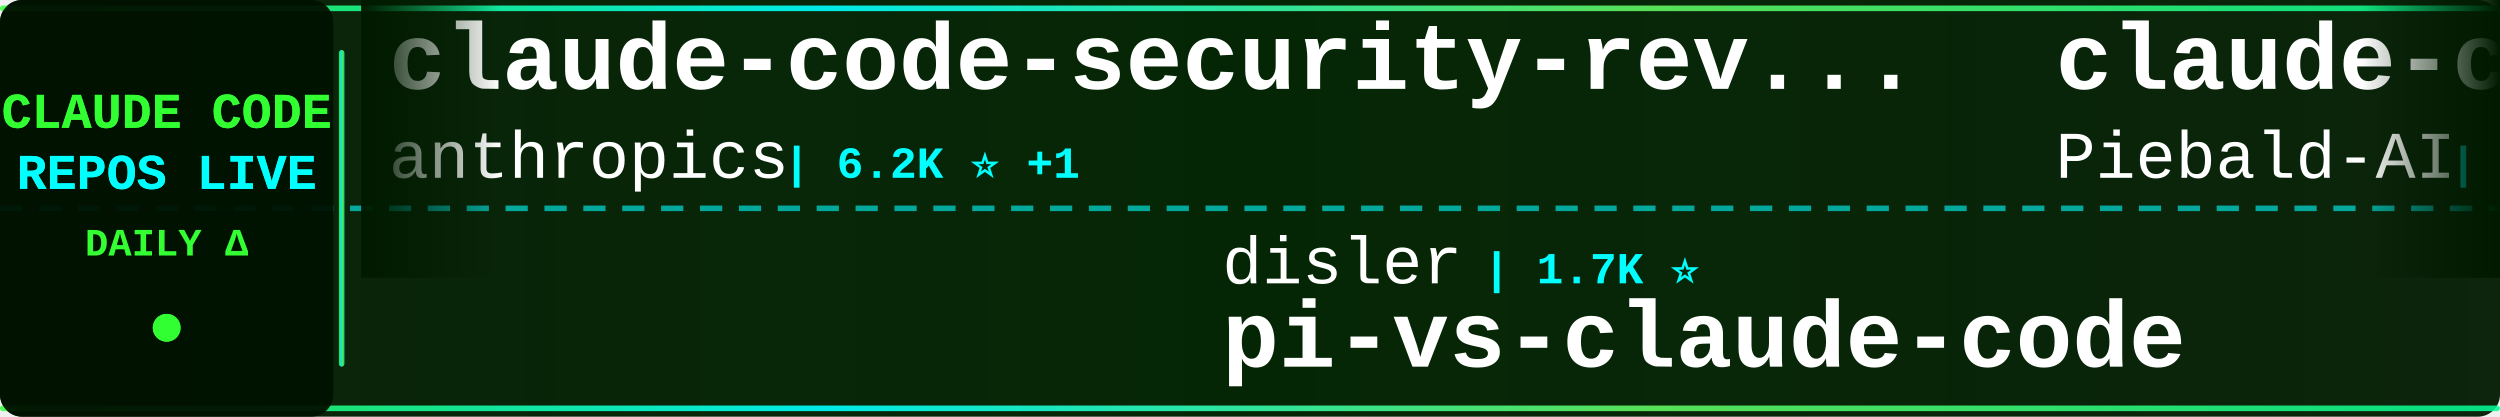
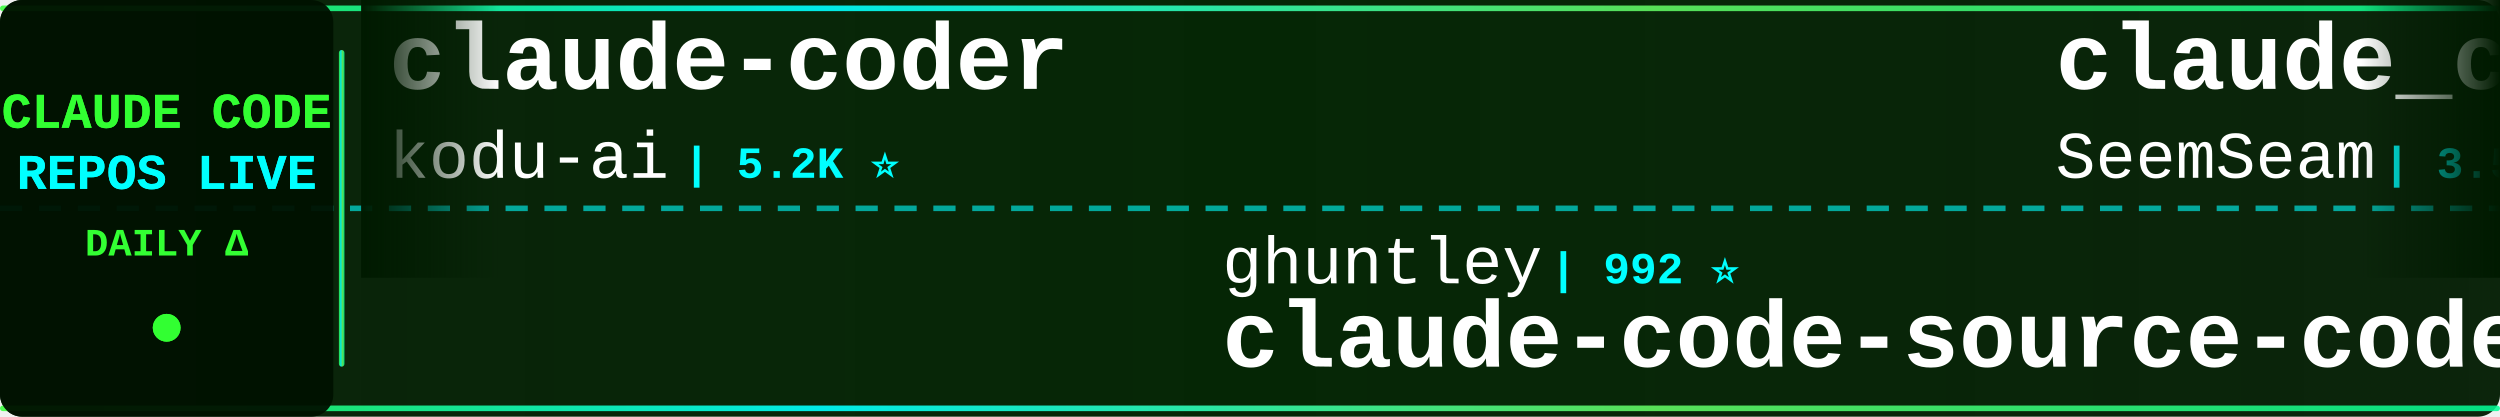
<svg xmlns="http://www.w3.org/2000/svg" width="900" height="150">
  <defs>
    <linearGradient id="tickerBg" x1="0%" y1="0%" x2="100%" y2="0%">
      <stop offset="0%" style="stop-color:#001a00;stop-opacity:0.95" />
      <stop offset="50%" style="stop-color:#002200;stop-opacity:0.98" />
      <stop offset="100%" style="stop-color:#001a00;stop-opacity:0.95" />
    </linearGradient>
    <linearGradient id="borderGrad" x1="0%" y1="0%" x2="100%" y2="0%">
      <stop offset="0%" style="stop-color:#33ff33;stop-opacity:0.85">
        <animate attributeName="stop-opacity" values="0.85;1;0.85" dur="2s" repeatCount="indefinite" />
      </stop>
      <stop offset="33%" style="stop-color:#00ffff;stop-opacity:0.9">
        <animate attributeName="stop-opacity" values="0.9;1;0.9" dur="2.2s" repeatCount="indefinite" />
      </stop>
      <stop offset="66%" style="stop-color:#66ff66;stop-opacity:0.85">
        <animate attributeName="stop-opacity" values="0.85;1;0.85" dur="1.8s" repeatCount="indefinite" />
      </stop>
      <stop offset="100%" style="stop-color:#00ff99;stop-opacity:0.85">
        <animate attributeName="stop-opacity" values="0.85;1;0.85" dur="2s" repeatCount="indefinite" />
      </stop>
    </linearGradient>
    <filter id="textGlow">
      <feGaussianBlur stdDeviation="0.1" result="coloredBlur" />
      <feMerge>
        <feMergeNode in="coloredBlur" />
        <feMergeNode in="SourceGraphic" />
      </feMerge>
    </filter>
    <filter id="metricGlow">
      <feGaussianBlur stdDeviation="0.2" result="coloredBlur" />
      <feMerge>
        <feMergeNode in="coloredBlur" />
        <feMergeNode in="SourceGraphic" />
      </feMerge>
    </filter>
    <linearGradient id="leftFade" x1="0%" y1="0%" x2="100%" y2="0%">
      <stop offset="0%" style="stop-color:#001a00;stop-opacity:1" />
      <stop offset="100%" style="stop-color:#001a00;stop-opacity:0" />
    </linearGradient>
    <linearGradient id="rightFade" x1="0%" y1="0%" x2="100%" y2="0%">
      <stop offset="0%" style="stop-color:#001a00;stop-opacity:0" />
      <stop offset="100%" style="stop-color:#001a00;stop-opacity:1" />
    </linearGradient>
  </defs>
  <rect width="900" height="150" fill="url(#tickerBg)" rx="8" />
  <rect x="0" y="2" width="900" height="2" fill="url(#borderGrad)" rx="1" />
  <rect x="0" y="146" width="900" height="2" fill="url(#borderGrad)" rx="1" />
  <line x1="0" y1="75" x2="900" y2="75" stroke="#00ffff" stroke-width="2" stroke-dasharray="8 6" opacity="0.6" />
  <rect x="0" y="0" width="120" height="150" fill="#001100" opacity="0.95" rx="8" />
  <text x="60" y="46" font-family="'Courier New', monospace" font-size="18" font-weight="bold" fill="#33ff33" text-anchor="middle" filter="url(#textGlow)">
    CLAUDE CODE
  </text>
  <text x="60" y="68" font-family="'Courier New', monospace" font-size="18" font-weight="bold" fill="#00ffff" text-anchor="middle" filter="url(#textGlow)">
    REPOS LIVE
  </text>
  <text x="60" y="92" font-family="'Courier New', monospace" font-size="14" font-weight="bold" fill="#33ff33" text-anchor="middle">
    DAILY Δ
  </text>
  <circle cx="60" cy="118" r="5" fill="#33ff33" filter="url(#metricGlow)">
    <animate attributeName="r" values="4;6;4" dur="1.5s" repeatCount="indefinite" />
    <animate attributeName="opacity" values="0.6;1;0.6" dur="1.5s" repeatCount="indefinite" />
  </circle>
  <rect x="122" y="18" width="2" height="114" fill="url(#borderGrad)" rx="1" />
  <clipPath id="tickerClip">
    <rect x="130" y="0" width="770" height="150" />
  </clipPath>
  <g clip-path="url(#tickerClip)">
    <g id="tickerItems">
      <animateTransform attributeName="transform" attributeType="XML" type="translate" from="0 0" to="-3000 0" dur="54s" repeatCount="indefinite" />
      <g transform="translate(0, 0)">
-         <text x="140" y="32" font-family="'Courier New', monospace" font-size="34" font-weight="bold" fill="#ffffff">claude-code-security-rev...</text>
-         <text x="140" y="64" font-family="'Courier New', monospace" font-size="24" font-weight="normal" fill="#ffffff" opacity="1.0">anthropics</text>
-         <text x="282" y="64" font-family="'Courier New', monospace" font-size="16" font-weight="bold" fill="#00ffff"> | 6.2K ⭐ +1</text>
+         <text x="140" y="32" font-family="'Courier New', monospace" font-size="34" font-weight="bold" fill="#ffffff">claude-coder</text>
+         <text x="140" y="64" font-family="'Courier New', monospace" font-size="24" font-weight="normal" fill="#ffffff" opacity="1.0">kodu-ai</text>
+         <text x="246" y="64" font-family="'Courier New', monospace" font-size="16" font-weight="bold" fill="#00ffff"> | 5.2K ⭐</text>
      </g>
      <g transform="translate(300, 0)">
-         <text x="140" y="102" font-family="'Courier New', monospace" font-size="24" font-weight="normal" fill="#ffffff" opacity="1.0">disler</text>
-         <text x="234" y="102" font-family="'Courier New', monospace" font-size="16" font-weight="bold" fill="#00ffff"> | 1.7K ⭐</text>
-         <text x="140" y="132" font-family="'Courier New', monospace" font-size="34" font-weight="bold" fill="#ffffff">pi-vs-claude-code</text>
+         <text x="140" y="102" font-family="'Courier New', monospace" font-size="24" font-weight="normal" fill="#ffffff" opacity="1.0">ghuntley</text>
+         <text x="258" y="102" font-family="'Courier New', monospace" font-size="16" font-weight="bold" fill="#00ffff"> | 992 ⭐</text>
+         <text x="140" y="132" font-family="'Courier New', monospace" font-size="34" font-weight="bold" fill="#ffffff">claude-code-source-code-...</text>
      </g>
      <g transform="translate(600, 0)">
-         <text x="140" y="32" font-family="'Courier New', monospace" font-size="34" font-weight="bold" fill="#ffffff">claude-code-system-promp...</text>
-         <text x="140" y="64" font-family="'Courier New', monospace" font-size="24" font-weight="normal" fill="#ffffff" opacity="1.0">Piebald-AI</text>
-         <text x="282" y="64" font-family="'Courier New', monospace" font-size="16" font-weight="bold" fill="#00ffff"> | 12.7K ⭐ +1</text>
+         <text x="140" y="32" font-family="'Courier New', monospace" font-size="34" font-weight="bold" fill="#ffffff">claude_codex_bridge</text>
+         <text x="140" y="64" font-family="'Courier New', monospace" font-size="24" font-weight="normal" fill="#ffffff" opacity="1.0">SeemSeam</text>
+         <text x="258" y="64" font-family="'Courier New', monospace" font-size="16" font-weight="bold" fill="#00ffff"> | 3.5K ⭐</text>
      </g>
      <g transform="translate(900, 0)">
-         <text x="140" y="102" font-family="'Courier New', monospace" font-size="24" font-weight="normal" fill="#ffffff" opacity="1.0">edmund-io</text>
-         <text x="270" y="102" font-family="'Courier New', monospace" font-size="16" font-weight="bold" fill="#00ffff"> | 1.5K ⭐</text>
-         <text x="140" y="132" font-family="'Courier New', monospace" font-size="34" font-weight="bold" fill="#ffffff">edmunds-claude-code</text>
+         <text x="140" y="102" font-family="'Courier New', monospace" font-size="24" font-weight="normal" fill="#ffffff" opacity="1.0">VILA-Lab</text>
+         <text x="258" y="102" font-family="'Courier New', monospace" font-size="16" font-weight="bold" fill="#00ffff"> | 2.1K ⭐</text>
+         <text x="140" y="132" font-family="'Courier New', monospace" font-size="34" font-weight="bold" fill="#ffffff">Dive-into-Claude-Code</text>
      </g>
      <g transform="translate(1200, 0)">
-         <text x="140" y="32" font-family="'Courier New', monospace" font-size="34" font-weight="bold" fill="#ffffff">claude-code-from-scratch</text>
-         <text x="140" y="64" font-family="'Courier New', monospace" font-size="24" font-weight="normal" fill="#ffffff" opacity="1.0">Windy3f3f3f3f</text>
-         <text x="318" y="64" font-family="'Courier New', monospace" font-size="16" font-weight="bold" fill="#00ffff"> | 2.7K ⭐</text>
+         <text x="140" y="32" font-family="'Courier New', monospace" font-size="34" font-weight="bold" fill="#ffffff">sc-claude-code-files</text>
+         <text x="140" y="64" font-family="'Courier New', monospace" font-size="24" font-weight="normal" fill="#ffffff" opacity="1.0">https-deeplearning-ai</text>
+         <text x="414" y="64" font-family="'Courier New', monospace" font-size="16" font-weight="bold" fill="#00ffff"> | 549 ⭐</text>
      </g>
      <g transform="translate(1500, 0)">
-         <text x="140" y="102" font-family="'Courier New', monospace" font-size="24" font-weight="normal" fill="#ffffff" opacity="1.0">xu-xiang</text>
-         <text x="258" y="102" font-family="'Courier New', monospace" font-size="16" font-weight="bold" fill="#00ffff"> | 1.9K ⭐</text>
-         <text x="140" y="132" font-family="'Courier New', monospace" font-size="34" font-weight="bold" fill="#ffffff">everything-claude-code-z...</text>
+         <text x="140" y="102" font-family="'Courier New', monospace" font-size="24" font-weight="normal" fill="#ffffff" opacity="1.0">huangjia2019</text>
+         <text x="306" y="102" font-family="'Courier New', monospace" font-size="16" font-weight="bold" fill="#00ffff"> | 1.1K ⭐</text>
+         <text x="140" y="132" font-family="'Courier New', monospace" font-size="34" font-weight="bold" fill="#ffffff">claude-code-engineering</text>
      </g>
      <g transform="translate(1800, 0)">
-         <text x="140" y="32" font-family="'Courier New', monospace" font-size="34" font-weight="bold" fill="#ffffff">claude-code-source-code</text>
-         <text x="140" y="64" font-family="'Courier New', monospace" font-size="24" font-weight="normal" fill="#ffffff" opacity="1.0">777genius</text>
-         <text x="270" y="64" font-family="'Courier New', monospace" font-size="16" font-weight="bold" fill="#00ffff"> | 933 ⭐</text>
+         <text x="140" y="32" font-family="'Courier New', monospace" font-size="34" font-weight="bold" fill="#ffffff">claude-code-guide</text>
+         <text x="140" y="64" font-family="'Courier New', monospace" font-size="24" font-weight="normal" fill="#ffffff" opacity="1.0">zebbern</text>
+         <text x="246" y="64" font-family="'Courier New', monospace" font-size="16" font-weight="bold" fill="#00ffff"> | 4.6K ⭐</text>
      </g>
      <g transform="translate(2100, 0)">
-         <text x="140" y="102" font-family="'Courier New', monospace" font-size="24" font-weight="normal" fill="#ffffff" opacity="1.0">luyao618</text>
-         <text x="258" y="102" font-family="'Courier New', monospace" font-size="16" font-weight="bold" fill="#00ffff"> | 1.7K ⭐</text>
-         <text x="140" y="132" font-family="'Courier New', monospace" font-size="34" font-weight="bold" fill="#ffffff">Claude-Code-Source-Study</text>
+         <text x="140" y="102" font-family="'Courier New', monospace" font-size="24" font-weight="normal" fill="#ffffff" opacity="1.0">Yuyz0112</text>
+         <text x="258" y="102" font-family="'Courier New', monospace" font-size="16" font-weight="bold" fill="#00ffff"> | 2.4K ⭐</text>
+         <text x="140" y="132" font-family="'Courier New', monospace" font-size="34" font-weight="bold" fill="#ffffff">claude-code-reverse</text>
      </g>
      <g transform="translate(2400, 0)">
-         <text x="140" y="32" font-family="'Courier New', monospace" font-size="34" font-weight="bold" fill="#ffffff">claude-code-showcase</text>
-         <text x="140" y="64" font-family="'Courier New', monospace" font-size="24" font-weight="normal" fill="#ffffff" opacity="1.0">ChrisWiles</text>
-         <text x="282" y="64" font-family="'Courier New', monospace" font-size="16" font-weight="bold" fill="#00ffff"> | 6.1K ⭐ -1</text>
+         <text x="140" y="32" font-family="'Courier New', monospace" font-size="34" font-weight="bold" fill="#ffffff">claude-code-prompts</text>
+         <text x="140" y="64" font-family="'Courier New', monospace" font-size="24" font-weight="normal" fill="#ffffff" opacity="1.0">repowise-dev</text>
+         <text x="306" y="64" font-family="'Courier New', monospace" font-size="16" font-weight="bold" fill="#00ffff"> | 1.2K ⭐</text>
      </g>
      <g transform="translate(2700, 0)">
-         <text x="140" y="102" font-family="'Courier New', monospace" font-size="24" font-weight="normal" fill="#ffffff" opacity="1.0">Maciek-roboblog</text>
-         <text x="342" y="102" font-family="'Courier New', monospace" font-size="16" font-weight="bold" fill="#00ffff"> | 8.7K ⭐ +1</text>
-         <text x="140" y="132" font-family="'Courier New', monospace" font-size="34" font-weight="bold" fill="#ffffff">Claude-Code-Usage-Monito...</text>
+         <text x="140" y="102" font-family="'Courier New', monospace" font-size="24" font-weight="normal" fill="#ffffff" opacity="1.0">feiskyer</text>
+         <text x="258" y="102" font-family="'Courier New', monospace" font-size="16" font-weight="bold" fill="#00ffff"> | 1.7K ⭐</text>
+         <text x="140" y="132" font-family="'Courier New', monospace" font-size="34" font-weight="bold" fill="#ffffff">claude-code-settings</text>
      </g>
      <g transform="translate(3000, 0)">
-         <text x="140" y="32" font-family="'Courier New', monospace" font-size="34" font-weight="bold" fill="#ffffff">claude-code-security-rev...</text>
-         <text x="140" y="64" font-family="'Courier New', monospace" font-size="24" font-weight="normal" fill="#ffffff" opacity="1.0">anthropics</text>
-         <text x="282" y="64" font-family="'Courier New', monospace" font-size="16" font-weight="bold" fill="#00ffff"> | 6.2K ⭐ +1</text>
+         <text x="140" y="32" font-family="'Courier New', monospace" font-size="34" font-weight="bold" fill="#ffffff">claude-coder</text>
+         <text x="140" y="64" font-family="'Courier New', monospace" font-size="24" font-weight="normal" fill="#ffffff" opacity="1.0">kodu-ai</text>
+         <text x="246" y="64" font-family="'Courier New', monospace" font-size="16" font-weight="bold" fill="#00ffff"> | 5.2K ⭐</text>
      </g>
      <g transform="translate(3300, 0)">
-         <text x="140" y="102" font-family="'Courier New', monospace" font-size="24" font-weight="normal" fill="#ffffff" opacity="1.0">disler</text>
-         <text x="234" y="102" font-family="'Courier New', monospace" font-size="16" font-weight="bold" fill="#00ffff"> | 1.7K ⭐</text>
-         <text x="140" y="132" font-family="'Courier New', monospace" font-size="34" font-weight="bold" fill="#ffffff">pi-vs-claude-code</text>
+         <text x="140" y="102" font-family="'Courier New', monospace" font-size="24" font-weight="normal" fill="#ffffff" opacity="1.0">ghuntley</text>
+         <text x="258" y="102" font-family="'Courier New', monospace" font-size="16" font-weight="bold" fill="#00ffff"> | 992 ⭐</text>
+         <text x="140" y="132" font-family="'Courier New', monospace" font-size="34" font-weight="bold" fill="#ffffff">claude-code-source-code-...</text>
      </g>
      <g transform="translate(3600, 0)">
-         <text x="140" y="32" font-family="'Courier New', monospace" font-size="34" font-weight="bold" fill="#ffffff">claude-code-system-promp...</text>
-         <text x="140" y="64" font-family="'Courier New', monospace" font-size="24" font-weight="normal" fill="#ffffff" opacity="1.0">Piebald-AI</text>
-         <text x="282" y="64" font-family="'Courier New', monospace" font-size="16" font-weight="bold" fill="#00ffff"> | 12.7K ⭐ +1</text>
+         <text x="140" y="32" font-family="'Courier New', monospace" font-size="34" font-weight="bold" fill="#ffffff">claude_codex_bridge</text>
+         <text x="140" y="64" font-family="'Courier New', monospace" font-size="24" font-weight="normal" fill="#ffffff" opacity="1.0">SeemSeam</text>
+         <text x="258" y="64" font-family="'Courier New', monospace" font-size="16" font-weight="bold" fill="#00ffff"> | 3.5K ⭐</text>
      </g>
      <g transform="translate(3900, 0)">
-         <text x="140" y="102" font-family="'Courier New', monospace" font-size="24" font-weight="normal" fill="#ffffff" opacity="1.0">edmund-io</text>
-         <text x="270" y="102" font-family="'Courier New', monospace" font-size="16" font-weight="bold" fill="#00ffff"> | 1.5K ⭐</text>
-         <text x="140" y="132" font-family="'Courier New', monospace" font-size="34" font-weight="bold" fill="#ffffff">edmunds-claude-code</text>
+         <text x="140" y="102" font-family="'Courier New', monospace" font-size="24" font-weight="normal" fill="#ffffff" opacity="1.0">VILA-Lab</text>
+         <text x="258" y="102" font-family="'Courier New', monospace" font-size="16" font-weight="bold" fill="#00ffff"> | 2.1K ⭐</text>
+         <text x="140" y="132" font-family="'Courier New', monospace" font-size="34" font-weight="bold" fill="#ffffff">Dive-into-Claude-Code</text>
      </g>
    </g>
  </g>
  <rect x="130" y="0" width="50" height="100" fill="url(#leftFade)" />
  <rect x="850" y="0" width="50" height="100" fill="url(#rightFade)" />
</svg>
